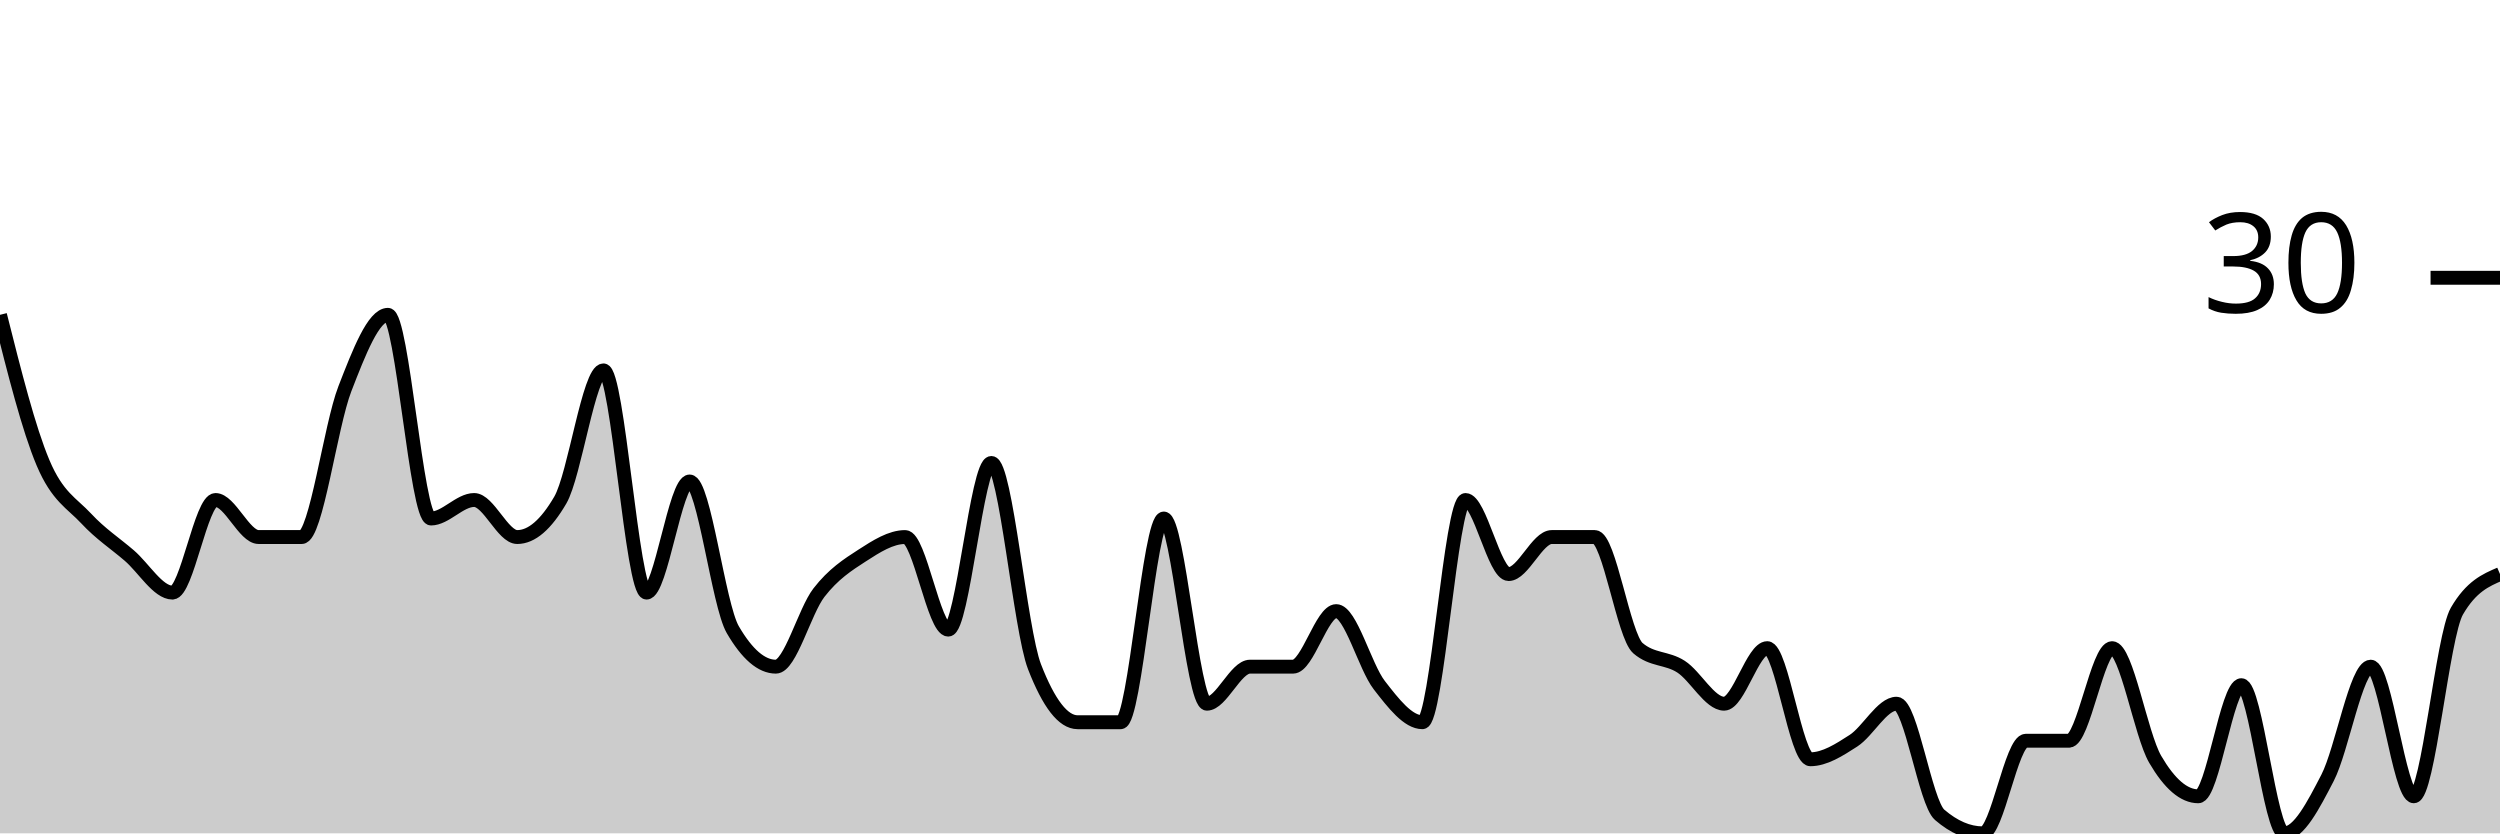
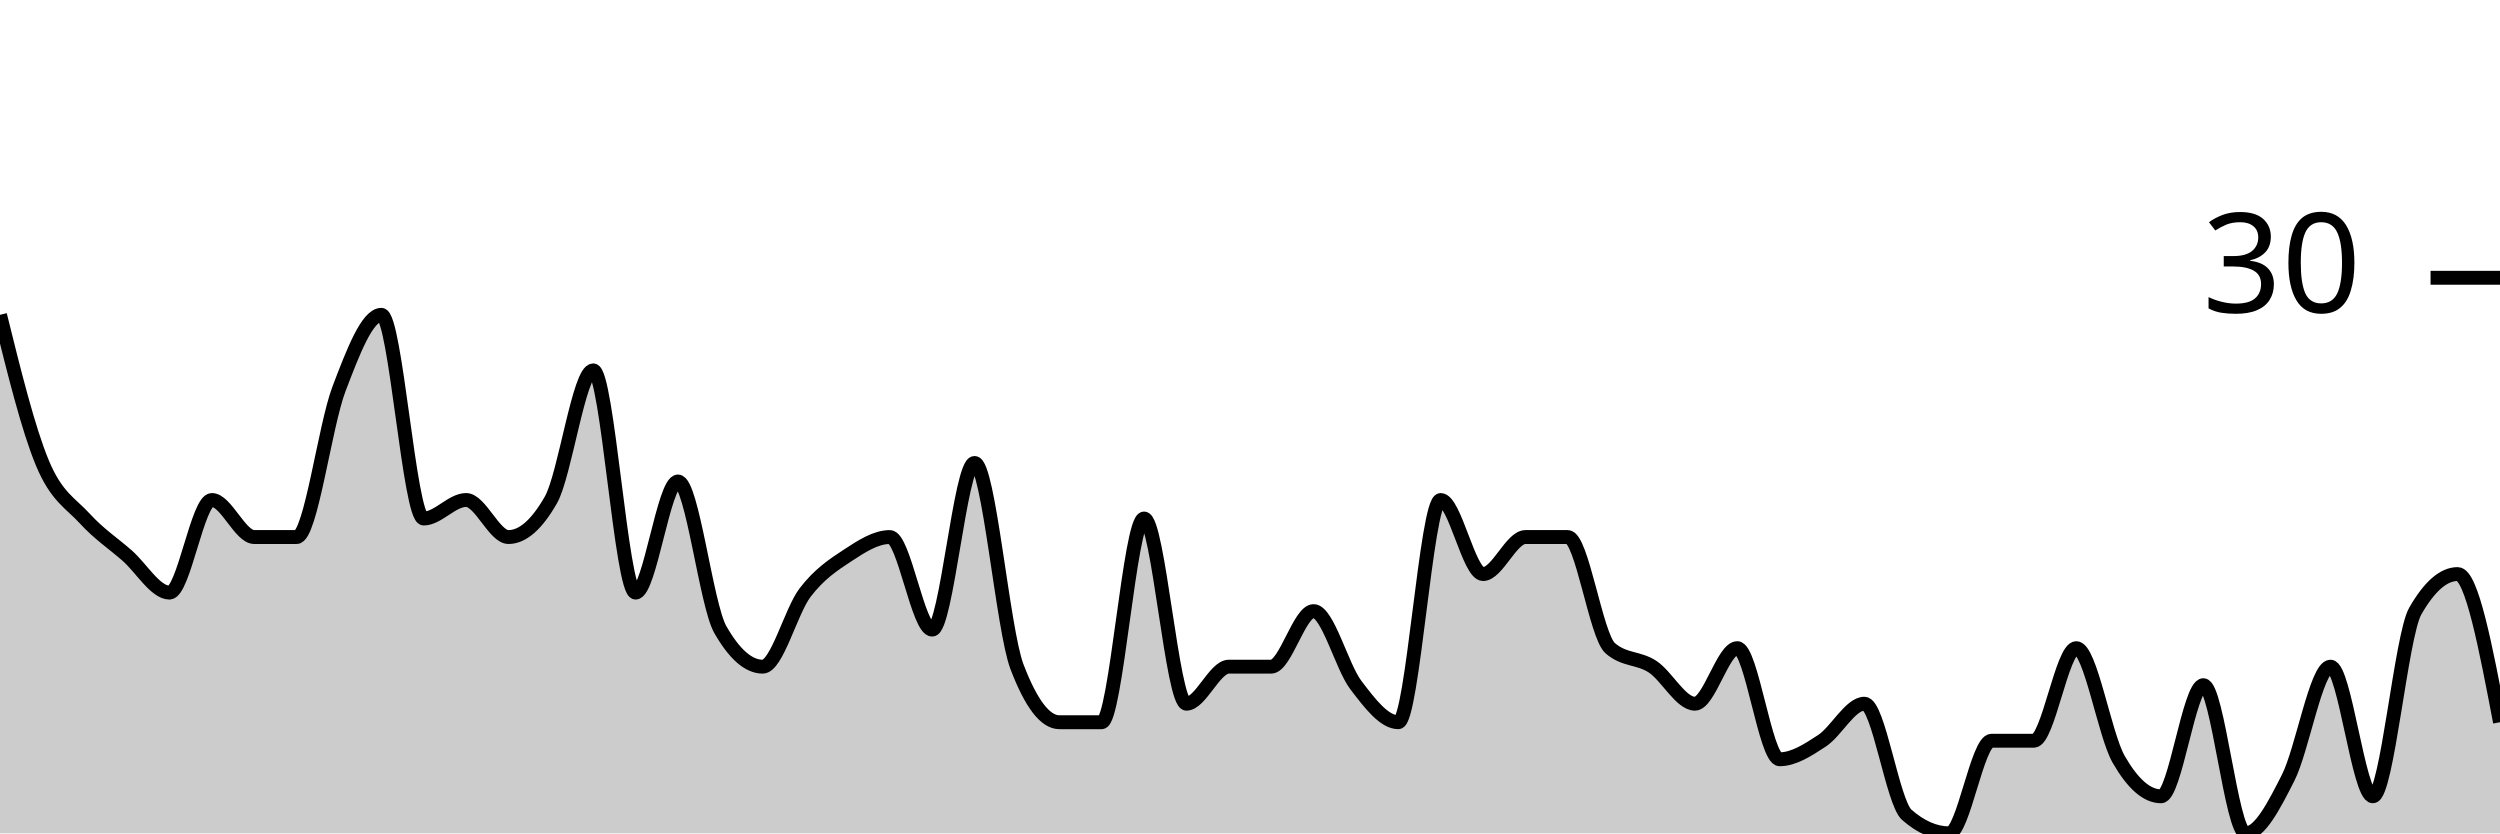
<svg xmlns="http://www.w3.org/2000/svg" viewBox="0 0 180 60">
  <g transform="translate(0,20)">
-     <path class="area" fill="rgba(0, 0, 0, 0.2)" d="M0,2.667C1.034,6.778,2.069,10.889,3.103,13.333C4.138,15.778,5.172,16.222,6.207,17.333C7.241,18.444,8.276,19.111,9.31,20C10.345,20.889,11.379,22.667,12.414,22.667C13.448,22.667,14.483,16,15.517,16C16.552,16,17.586,18.667,18.621,18.667C19.655,18.667,20.69,18.667,21.724,18.667C22.759,18.667,23.793,10.667,24.828,8C25.862,5.333,26.897,2.667,27.931,2.667C28.966,2.667,30,17.333,31.034,17.333C32.069,17.333,33.103,16,34.138,16C35.172,16,36.207,18.667,37.241,18.667C38.276,18.667,39.31,17.778,40.345,16C41.379,14.222,42.414,6.667,43.448,6.667C44.483,6.667,45.517,22.667,46.552,22.667C47.586,22.667,48.621,14.667,49.655,14.667C50.69,14.667,51.724,23.556,52.759,25.333C53.793,27.111,54.828,28,55.862,28C56.897,28,57.931,24,58.966,22.667C60,21.333,61.034,20.667,62.069,20C63.103,19.333,64.138,18.667,65.172,18.667C66.207,18.667,67.241,25.333,68.276,25.333C69.31,25.333,70.345,13.333,71.379,13.333C72.414,13.333,73.448,25.333,74.483,28C75.517,30.667,76.552,32,77.586,32C78.621,32,79.655,32,80.69,32C81.724,32,82.759,17.333,83.793,17.333C84.828,17.333,85.862,30.667,86.897,30.667C87.931,30.667,88.966,28,90,28C91.034,28,92.069,28,93.103,28C94.138,28,95.172,24,96.207,24C97.241,24,98.276,28,99.31,29.333C100.345,30.667,101.379,32,102.414,32C103.448,32,104.483,16,105.517,16C106.552,16,107.586,21.333,108.621,21.333C109.655,21.333,110.69,18.667,111.724,18.667C112.759,18.667,113.793,18.667,114.828,18.667C115.862,18.667,116.897,25.778,117.931,26.667C118.966,27.556,120,27.333,121.034,28C122.069,28.667,123.103,30.667,124.138,30.667C125.172,30.667,126.207,26.667,127.241,26.667C128.276,26.667,129.31,34.667,130.345,34.667C131.379,34.667,132.414,34,133.448,33.333C134.483,32.667,135.517,30.667,136.552,30.667C137.586,30.667,138.621,37.778,139.655,38.667C140.69,39.556,141.724,40,142.759,40C143.793,40,144.828,33.333,145.862,33.333C146.897,33.333,147.931,33.333,148.966,33.333C150,33.333,151.034,26.667,152.069,26.667C153.103,26.667,154.138,32.889,155.172,34.667C156.207,36.444,157.241,37.333,158.276,37.333C159.31,37.333,160.345,29.333,161.379,29.333C162.414,29.333,163.448,40,164.483,40C165.517,40,166.552,38,167.586,36C168.621,34,169.655,28,170.69,28C171.724,28,172.759,37.333,173.793,37.333C174.828,37.333,175.862,25.778,176.897,24C177.931,22.222,178.966,21.778,180,21.333L180,40C178.966,40,177.931,40,176.897,40C175.862,40,174.828,40,173.793,40C172.759,40,171.724,40,170.69,40C169.655,40,168.621,40,167.586,40C166.552,40,165.517,40,164.483,40C163.448,40,162.414,40,161.379,40C160.345,40,159.31,40,158.276,40C157.241,40,156.207,40,155.172,40C154.138,40,153.103,40,152.069,40C151.034,40,150,40,148.966,40C147.931,40,146.897,40,145.862,40C144.828,40,143.793,40,142.759,40C141.724,40,140.69,40,139.655,40C138.621,40,137.586,40,136.552,40C135.517,40,134.483,40,133.448,40C132.414,40,131.379,40,130.345,40C129.31,40,128.276,40,127.241,40C126.207,40,125.172,40,124.138,40C123.103,40,122.069,40,121.034,40C120,40,118.966,40,117.931,40C116.897,40,115.862,40,114.828,40C113.793,40,112.759,40,111.724,40C110.69,40,109.655,40,108.621,40C107.586,40,106.552,40,105.517,40C104.483,40,103.448,40,102.414,40C101.379,40,100.345,40,99.31,40C98.276,40,97.241,40,96.207,40C95.172,40,94.138,40,93.103,40C92.069,40,91.034,40,90,40C88.966,40,87.931,40,86.897,40C85.862,40,84.828,40,83.793,40C82.759,40,81.724,40,80.69,40C79.655,40,78.621,40,77.586,40C76.552,40,75.517,40,74.483,40C73.448,40,72.414,40,71.379,40C70.345,40,69.31,40,68.276,40C67.241,40,66.207,40,65.172,40C64.138,40,63.103,40,62.069,40C61.034,40,60,40,58.966,40C57.931,40,56.897,40,55.862,40C54.828,40,53.793,40,52.759,40C51.724,40,50.69,40,49.655,40C48.621,40,47.586,40,46.552,40C45.517,40,44.483,40,43.448,40C42.414,40,41.379,40,40.345,40C39.31,40,38.276,40,37.241,40C36.207,40,35.172,40,34.138,40C33.103,40,32.069,40,31.034,40C30,40,28.966,40,27.931,40C26.897,40,25.862,40,24.828,40C23.793,40,22.759,40,21.724,40C20.69,40,19.655,40,18.621,40C17.586,40,16.552,40,15.517,40C14.483,40,13.448,40,12.414,40C11.379,40,10.345,40,9.31,40C8.276,40,7.241,40,6.207,40C5.172,40,4.138,40,3.103,40C2.069,40,1.034,40,0,40Z" />
-     <path class="line" stroke="black" fill="none" d="M0,2.667C1.034,6.778,2.069,10.889,3.103,13.333C4.138,15.778,5.172,16.222,6.207,17.333C7.241,18.444,8.276,19.111,9.31,20C10.345,20.889,11.379,22.667,12.414,22.667C13.448,22.667,14.483,16,15.517,16C16.552,16,17.586,18.667,18.621,18.667C19.655,18.667,20.69,18.667,21.724,18.667C22.759,18.667,23.793,10.667,24.828,8C25.862,5.333,26.897,2.667,27.931,2.667C28.966,2.667,30,17.333,31.034,17.333C32.069,17.333,33.103,16,34.138,16C35.172,16,36.207,18.667,37.241,18.667C38.276,18.667,39.31,17.778,40.345,16C41.379,14.222,42.414,6.667,43.448,6.667C44.483,6.667,45.517,22.667,46.552,22.667C47.586,22.667,48.621,14.667,49.655,14.667C50.69,14.667,51.724,23.556,52.759,25.333C53.793,27.111,54.828,28,55.862,28C56.897,28,57.931,24,58.966,22.667C60,21.333,61.034,20.667,62.069,20C63.103,19.333,64.138,18.667,65.172,18.667C66.207,18.667,67.241,25.333,68.276,25.333C69.31,25.333,70.345,13.333,71.379,13.333C72.414,13.333,73.448,25.333,74.483,28C75.517,30.667,76.552,32,77.586,32C78.621,32,79.655,32,80.69,32C81.724,32,82.759,17.333,83.793,17.333C84.828,17.333,85.862,30.667,86.897,30.667C87.931,30.667,88.966,28,90,28C91.034,28,92.069,28,93.103,28C94.138,28,95.172,24,96.207,24C97.241,24,98.276,28,99.31,29.333C100.345,30.667,101.379,32,102.414,32C103.448,32,104.483,16,105.517,16C106.552,16,107.586,21.333,108.621,21.333C109.655,21.333,110.69,18.667,111.724,18.667C112.759,18.667,113.793,18.667,114.828,18.667C115.862,18.667,116.897,25.778,117.931,26.667C118.966,27.556,120,27.333,121.034,28C122.069,28.667,123.103,30.667,124.138,30.667C125.172,30.667,126.207,26.667,127.241,26.667C128.276,26.667,129.31,34.667,130.345,34.667C131.379,34.667,132.414,34,133.448,33.333C134.483,32.667,135.517,30.667,136.552,30.667C137.586,30.667,138.621,37.778,139.655,38.667C140.69,39.556,141.724,40,142.759,40C143.793,40,144.828,33.333,145.862,33.333C146.897,33.333,147.931,33.333,148.966,33.333C150,33.333,151.034,26.667,152.069,26.667C153.103,26.667,154.138,32.889,155.172,34.667C156.207,36.444,157.241,37.333,158.276,37.333C159.31,37.333,160.345,29.333,161.379,29.333C162.414,29.333,163.448,40,164.483,40C165.517,40,166.552,38,167.586,36C168.621,34,169.655,28,170.69,28C171.724,28,172.759,37.333,173.793,37.333C174.828,37.333,175.862,25.778,176.897,24C177.931,22.222,178.966,21.778,180,21.333" />
+     <path class="area" fill="rgba(0, 0, 0, 0.2)" d="M0,2.667C1.017,6.778,2.034,10.889,3.051,13.333C4.068,15.778,5.085,16.222,6.102,17.333C7.119,18.444,8.136,19.111,9.153,20C10.169,20.889,11.186,22.667,12.203,22.667C13.22,22.667,14.237,16,15.254,16C16.271,16,17.288,18.667,18.305,18.667C19.322,18.667,20.339,18.667,21.356,18.667C22.373,18.667,23.39,10.667,24.407,8C25.424,5.333,26.441,2.667,27.458,2.667C28.475,2.667,29.492,17.333,30.508,17.333C31.525,17.333,32.542,16,33.559,16C34.576,16,35.593,18.667,36.61,18.667C37.627,18.667,38.644,17.778,39.661,16C40.678,14.222,41.695,6.667,42.712,6.667C43.729,6.667,44.746,22.667,45.763,22.667C46.78,22.667,47.797,14.667,48.814,14.667C49.831,14.667,50.847,23.556,51.864,25.333C52.881,27.111,53.898,28,54.915,28C55.932,28,56.949,24,57.966,22.667C58.983,21.333,60,20.667,61.017,20C62.034,19.333,63.051,18.667,64.068,18.667C65.085,18.667,66.102,25.333,67.119,25.333C68.136,25.333,69.153,13.333,70.169,13.333C71.186,13.333,72.203,25.333,73.22,28C74.237,30.667,75.254,32,76.271,32C77.288,32,78.305,32,79.322,32C80.339,32,81.356,17.333,82.373,17.333C83.39,17.333,84.407,30.667,85.424,30.667C86.441,30.667,87.458,28,88.475,28C89.492,28,90.508,28,91.525,28C92.542,28,93.559,24,94.576,24C95.593,24,96.61,28,97.627,29.333C98.644,30.667,99.661,32,100.678,32C101.695,32,102.712,16,103.729,16C104.746,16,105.763,21.333,106.78,21.333C107.797,21.333,108.814,18.667,109.831,18.667C110.847,18.667,111.864,18.667,112.881,18.667C113.898,18.667,114.915,25.778,115.932,26.667C116.949,27.556,117.966,27.333,118.983,28C120,28.667,121.017,30.667,122.034,30.667C123.051,30.667,124.068,26.667,125.085,26.667C126.102,26.667,127.119,34.667,128.136,34.667C129.153,34.667,130.169,34,131.186,33.333C132.203,32.667,133.22,30.667,134.237,30.667C135.254,30.667,136.271,37.778,137.288,38.667C138.305,39.556,139.322,40,140.339,40C141.356,40,142.373,33.333,143.39,33.333C144.407,33.333,145.424,33.333,146.441,33.333C147.458,33.333,148.475,26.667,149.492,26.667C150.508,26.667,151.525,32.889,152.542,34.667C153.559,36.444,154.576,37.333,155.593,37.333C156.61,37.333,157.627,29.333,158.644,29.333C159.661,29.333,160.678,40,161.695,40C162.712,40,163.729,38,164.746,36C165.763,34,166.78,28,167.797,28C168.814,28,169.831,37.333,170.847,37.333C171.864,37.333,172.881,25.778,173.898,24C174.915,22.222,175.932,21.333,176.949,21.333C177.966,21.333,178.983,26.667,180,32L180,40C178.983,40,177.966,40,176.949,40C175.932,40,174.915,40,173.898,40C172.881,40,171.864,40,170.847,40C169.831,40,168.814,40,167.797,40C166.78,40,165.763,40,164.746,40C163.729,40,162.712,40,161.695,40C160.678,40,159.661,40,158.644,40C157.627,40,156.61,40,155.593,40C154.576,40,153.559,40,152.542,40C151.525,40,150.508,40,149.492,40C148.475,40,147.458,40,146.441,40C145.424,40,144.407,40,143.39,40C142.373,40,141.356,40,140.339,40C139.322,40,138.305,40,137.288,40C136.271,40,135.254,40,134.237,40C133.22,40,132.203,40,131.186,40C130.169,40,129.153,40,128.136,40C127.119,40,126.102,40,125.085,40C124.068,40,123.051,40,122.034,40C121.017,40,120,40,118.983,40C117.966,40,116.949,40,115.932,40C114.915,40,113.898,40,112.881,40C111.864,40,110.847,40,109.831,40C108.814,40,107.797,40,106.78,40C105.763,40,104.746,40,103.729,40C102.712,40,101.695,40,100.678,40C99.661,40,98.644,40,97.627,40C96.61,40,95.593,40,94.576,40C93.559,40,92.542,40,91.525,40C90.508,40,89.492,40,88.475,40C87.458,40,86.441,40,85.424,40C84.407,40,83.39,40,82.373,40C81.356,40,80.339,40,79.322,40C78.305,40,77.288,40,76.271,40C75.254,40,74.237,40,73.22,40C72.203,40,71.186,40,70.169,40C69.153,40,68.136,40,67.119,40C66.102,40,65.085,40,64.068,40C63.051,40,62.034,40,61.017,40C60,40,58.983,40,57.966,40C56.949,40,55.932,40,54.915,40C53.898,40,52.881,40,51.864,40C50.847,40,49.831,40,48.814,40C47.797,40,46.78,40,45.763,40C44.746,40,43.729,40,42.712,40C41.695,40,40.678,40,39.661,40C38.644,40,37.627,40,36.61,40C35.593,40,34.576,40,33.559,40C32.542,40,31.525,40,30.508,40C29.492,40,28.475,40,27.458,40C26.441,40,25.424,40,24.407,40C23.39,40,22.373,40,21.356,40C20.339,40,19.322,40,18.305,40C17.288,40,16.271,40,15.254,40C14.237,40,13.22,40,12.203,40C11.186,40,10.169,40,9.153,40C8.136,40,7.119,40,6.102,40C5.085,40,4.068,40,3.051,40C2.034,40,1.017,40,0,40Z" />
+     <path class="line" stroke="black" fill="none" d="M0,2.667C1.017,6.778,2.034,10.889,3.051,13.333C4.068,15.778,5.085,16.222,6.102,17.333C7.119,18.444,8.136,19.111,9.153,20C10.169,20.889,11.186,22.667,12.203,22.667C13.22,22.667,14.237,16,15.254,16C16.271,16,17.288,18.667,18.305,18.667C19.322,18.667,20.339,18.667,21.356,18.667C22.373,18.667,23.39,10.667,24.407,8C25.424,5.333,26.441,2.667,27.458,2.667C28.475,2.667,29.492,17.333,30.508,17.333C31.525,17.333,32.542,16,33.559,16C34.576,16,35.593,18.667,36.61,18.667C37.627,18.667,38.644,17.778,39.661,16C40.678,14.222,41.695,6.667,42.712,6.667C43.729,6.667,44.746,22.667,45.763,22.667C46.78,22.667,47.797,14.667,48.814,14.667C49.831,14.667,50.847,23.556,51.864,25.333C52.881,27.111,53.898,28,54.915,28C55.932,28,56.949,24,57.966,22.667C58.983,21.333,60,20.667,61.017,20C62.034,19.333,63.051,18.667,64.068,18.667C65.085,18.667,66.102,25.333,67.119,25.333C68.136,25.333,69.153,13.333,70.169,13.333C71.186,13.333,72.203,25.333,73.22,28C74.237,30.667,75.254,32,76.271,32C77.288,32,78.305,32,79.322,32C80.339,32,81.356,17.333,82.373,17.333C83.39,17.333,84.407,30.667,85.424,30.667C86.441,30.667,87.458,28,88.475,28C89.492,28,90.508,28,91.525,28C92.542,28,93.559,24,94.576,24C95.593,24,96.61,28,97.627,29.333C98.644,30.667,99.661,32,100.678,32C101.695,32,102.712,16,103.729,16C104.746,16,105.763,21.333,106.78,21.333C107.797,21.333,108.814,18.667,109.831,18.667C110.847,18.667,111.864,18.667,112.881,18.667C113.898,18.667,114.915,25.778,115.932,26.667C116.949,27.556,117.966,27.333,118.983,28C120,28.667,121.017,30.667,122.034,30.667C123.051,30.667,124.068,26.667,125.085,26.667C126.102,26.667,127.119,34.667,128.136,34.667C129.153,34.667,130.169,34,131.186,33.333C132.203,32.667,133.22,30.667,134.237,30.667C135.254,30.667,136.271,37.778,137.288,38.667C138.305,39.556,139.322,40,140.339,40C141.356,40,142.373,33.333,143.39,33.333C144.407,33.333,145.424,33.333,146.441,33.333C147.458,33.333,148.475,26.667,149.492,26.667C150.508,26.667,151.525,32.889,152.542,34.667C153.559,36.444,154.576,37.333,155.593,37.333C156.61,37.333,157.627,29.333,158.644,29.333C159.661,29.333,160.678,40,161.695,40C162.712,40,163.729,38,164.746,36C165.763,34,166.78,28,167.797,28C168.814,28,169.831,37.333,170.847,37.333C171.864,37.333,172.881,25.778,173.898,24C174.915,22.222,175.932,21.333,176.949,21.333C177.966,21.333,178.983,26.667,180,32" />
    <path class="axis-ceiling" stroke-width="1" stroke="black" fill="none" d="M175,0L180,0" />
    <text class="axis-ceiling-label" font-family="sans-serif" text-anchor="end" font-size="10px" x="170" y="2.5">30</text>
  </g>
</svg>
